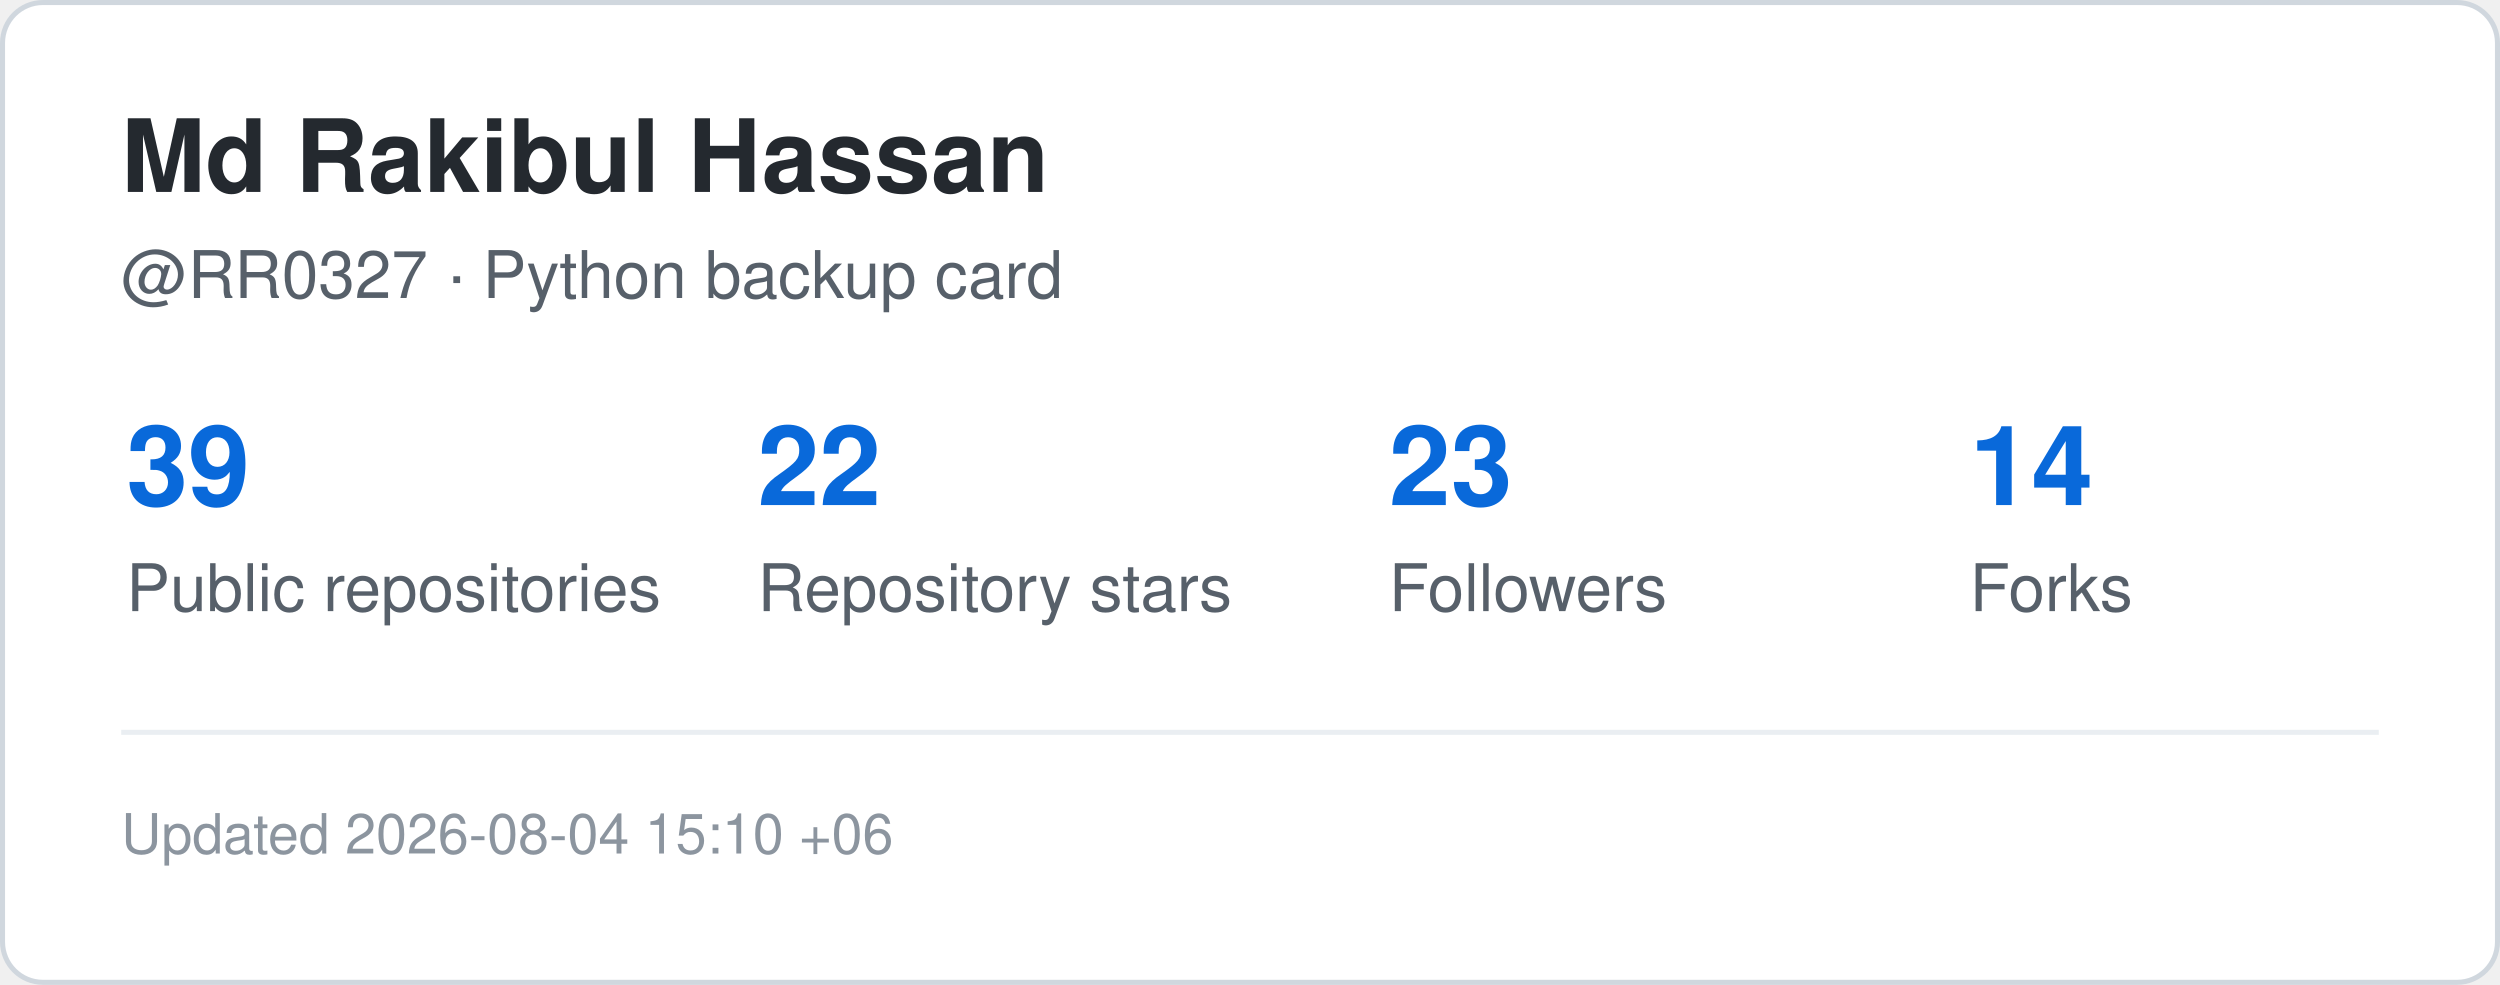
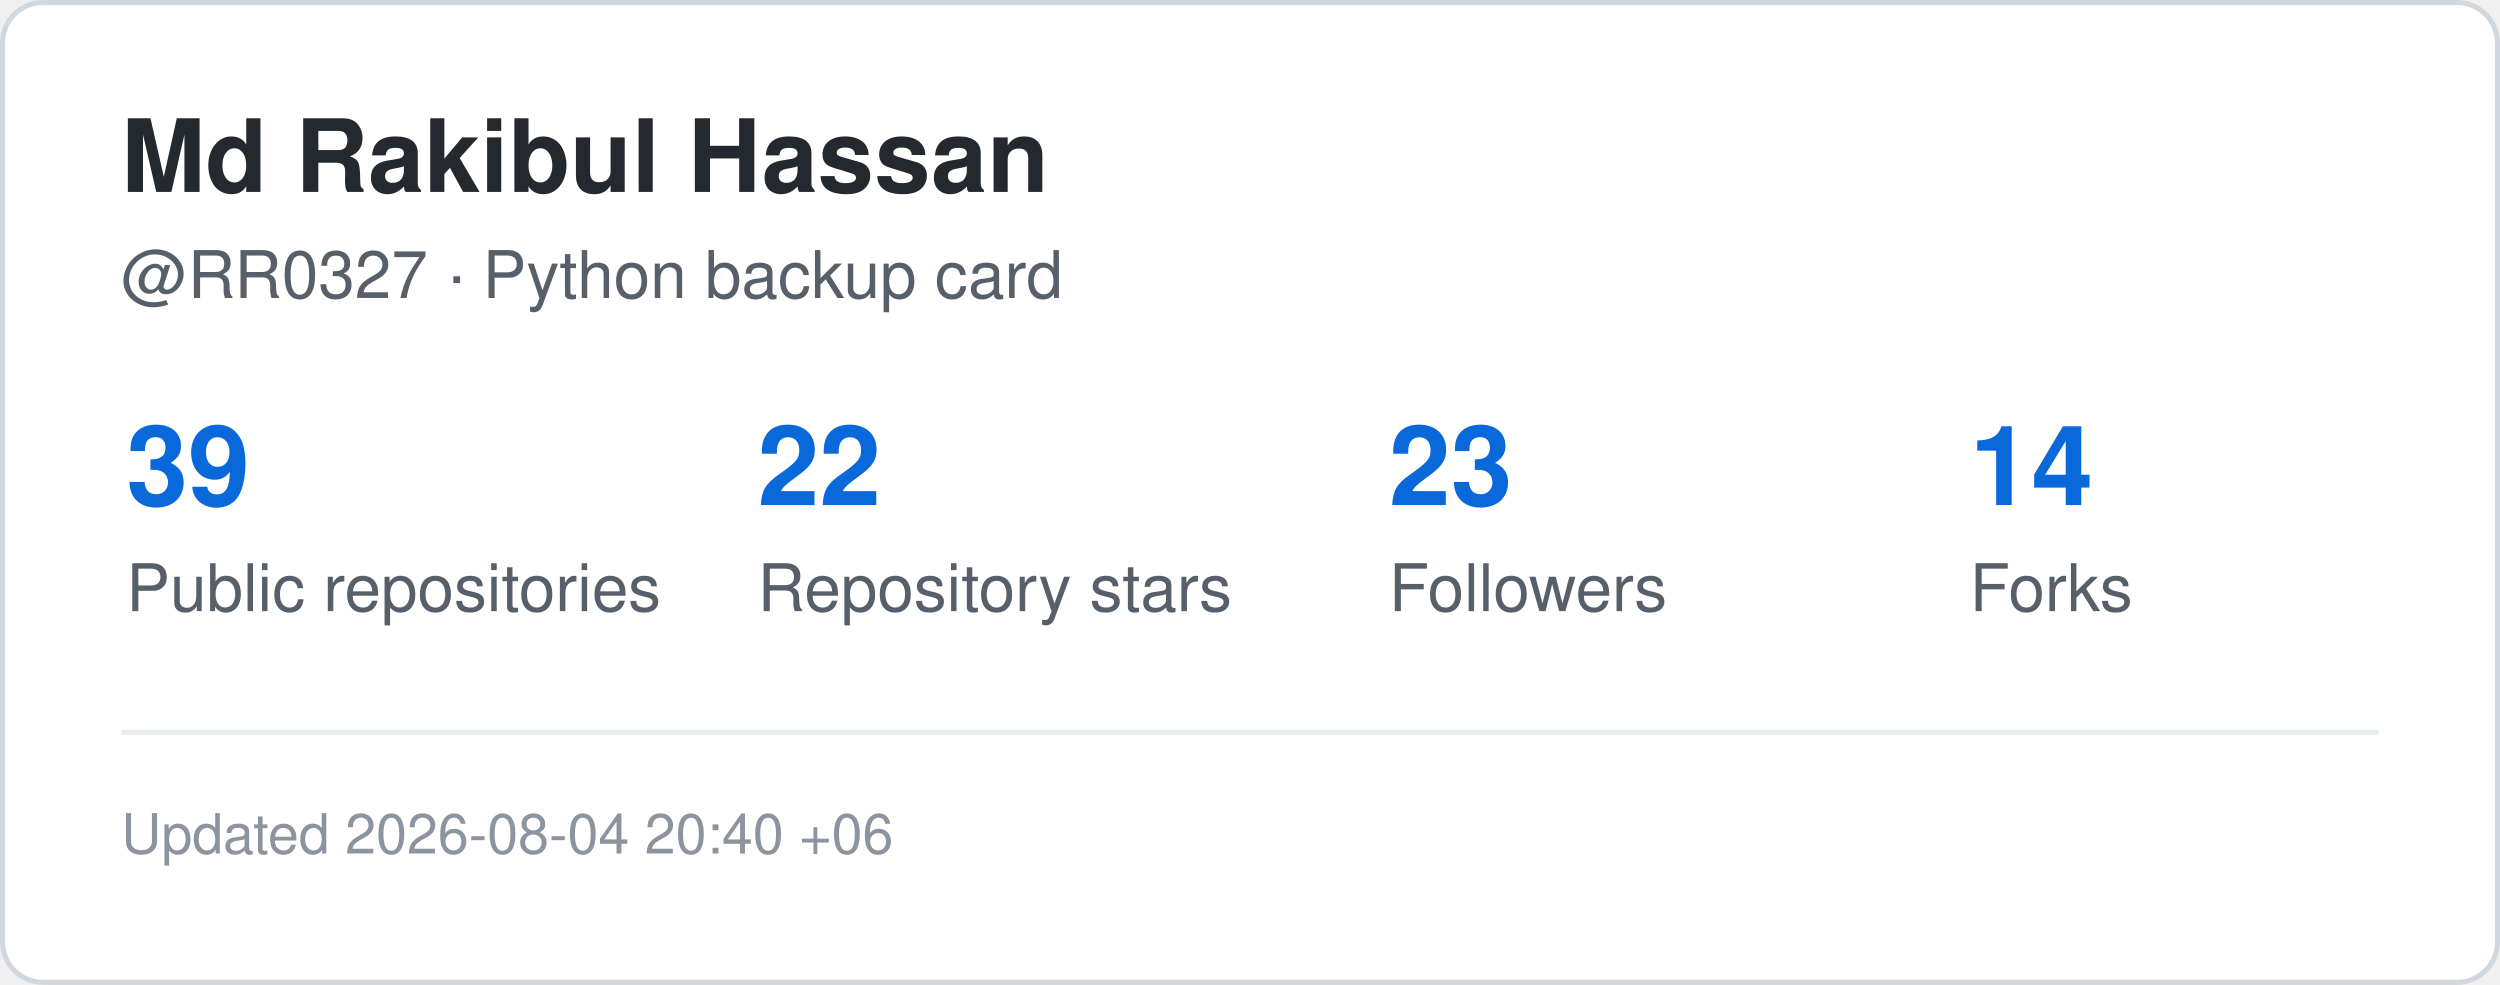
<svg xmlns="http://www.w3.org/2000/svg" width="495" height="195" viewBox="0 0 495 195" role="img" aria-label="GitHub statistics for RR0327">
  <rect x="0.5" y="0.5" width="494" height="194" rx="8" fill="#ffffff" stroke="#d0d7de" />
  <style>
    .title {
      font: 700 20px -apple-system,BlinkMacSystemFont,"Segoe UI",Helvetica,Arial,sans-serif;
      fill: #24292f;
    }
    .label {
      font: 500 13px -apple-system,BlinkMacSystemFont,"Segoe UI",Helvetica,Arial,sans-serif;
      fill: #57606a;
    }
    .value {
      font: 700 22px -apple-system,BlinkMacSystemFont,"Segoe UI",Helvetica,Arial,sans-serif;
      fill: #0969da;
    }
    .small {
      font: 400 11px -apple-system,BlinkMacSystemFont,"Segoe UI",Helvetica,Arial,sans-serif;
      fill: #8c959f;
    }
  </style>
  <text x="24" y="38" class="title">Md Rakibul Hassan</text>
  <text x="24" y="59" class="label">@RR0327 · Python backup card</text>
  <text x="25" y="100" class="value">39</text>
  <text x="25" y="121" class="label">Public repositories</text>
  <text x="150" y="100" class="value">22</text>
  <text x="150" y="121" class="label">Repository stars</text>
  <text x="275" y="100" class="value">23</text>
  <text x="275" y="121" class="label">Followers</text>
  <text x="390" y="100" class="value">14</text>
  <text x="390" y="121" class="label">Forks</text>
  <line x1="24" y1="145" x2="471" y2="145" stroke="#eaeef2" />
  <text x="24" y="169" class="small">
-     Updated 2026-08-04 15:10 +06
+     Updated 2026-08-04 20:40 +06
  </text>
</svg>
